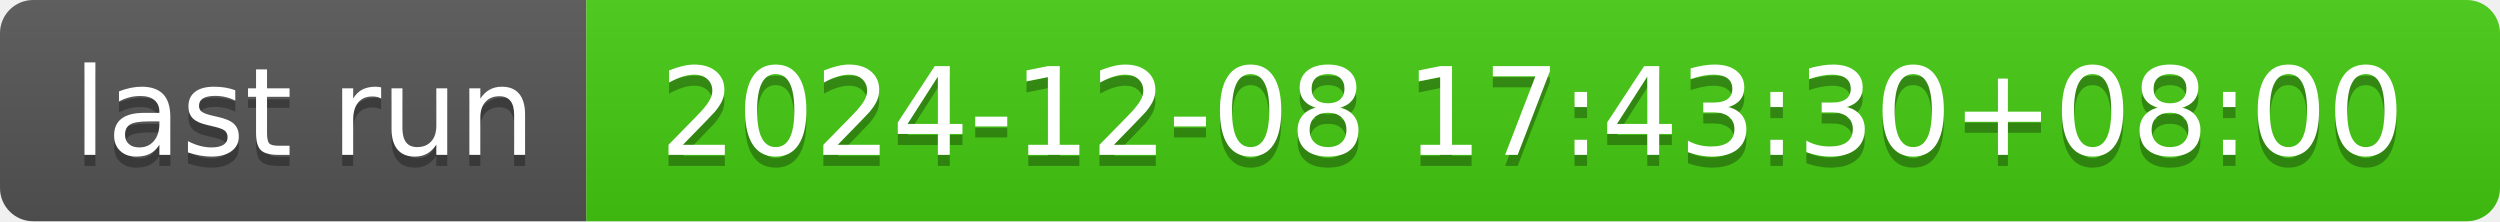
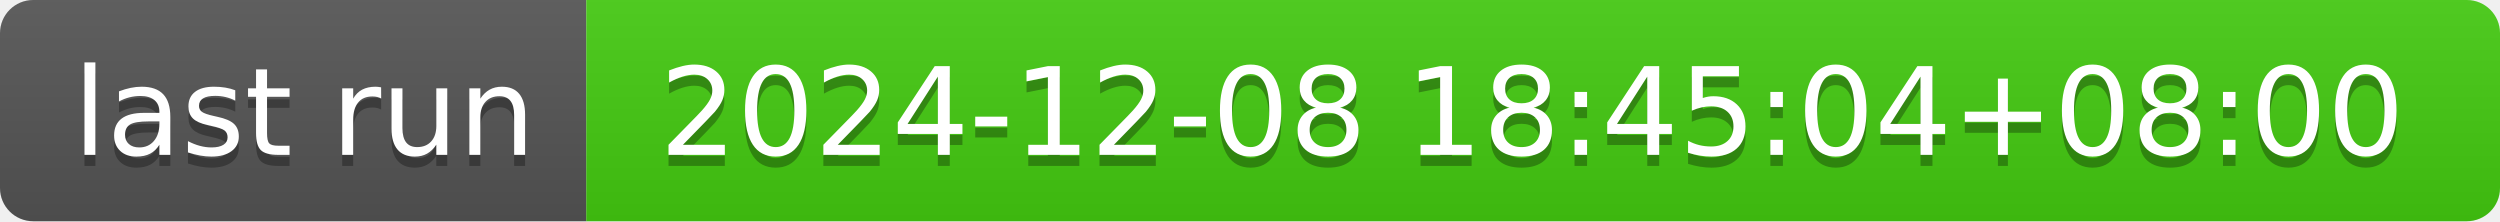
- <svg xmlns="http://www.w3.org/2000/svg" width="226" height="20" role="img" aria-label="last run: 2024-12-08 17:43:30+08:00">
+ <svg xmlns="http://www.w3.org/2000/svg" width="226" height="20" role="img" aria-label="last run: 2024-12-08 18:45:04+08:00">
  <linearGradient id="s" x2="0" y2="100%">
    <stop offset="0" stop-color="#bbb" stop-opacity=".1" />
    <stop offset="1" stop-opacity=".1" />
  </linearGradient>
  <clipPath id="r">
    <rect width="226" height="20" rx="3" fill="#fff" />
  </clipPath>
  <g clip-path="url(#r)">
    <rect width="53" height="20" fill="#555" />
    <rect x="53" width="173" height="20" fill="#4c1" />
    <rect width="226" height="20" fill="url(#s)" />
  </g>
  <g fill="#fff" text-anchor="middle" font-family="Verdana,Geneva,DejaVu Sans,sans-serif" text-rendering="geometricPrecision" font-size="110">
    <text aria-hidden="true" x="275" y="150" fill="#010101" fill-opacity=".3" transform="scale(.1)" textLength="430">last run</text>
    <text x="275" y="140" transform="scale(.1)" fill="#fff" textLength="430">last run</text>
-     <text aria-hidden="true" x="1385" y="150" fill="#010101" fill-opacity=".3" transform="scale(.1)" textLength="1630">2024-12-08 17:43:30+08:00</text>
-     <text x="1385" y="140" transform="scale(.1)" fill="#fff" textLength="1630">2024-12-08 17:43:30+08:00</text>
+     <text aria-hidden="true" x="1385" y="150" fill="#010101" fill-opacity=".3" transform="scale(.1)" textLength="1630">2024-12-08 18:45:04+08:00</text>
+     <text x="1385" y="140" transform="scale(.1)" fill="#fff" textLength="1630">2024-12-08 18:45:04+08:00</text>
  </g>
</svg>
